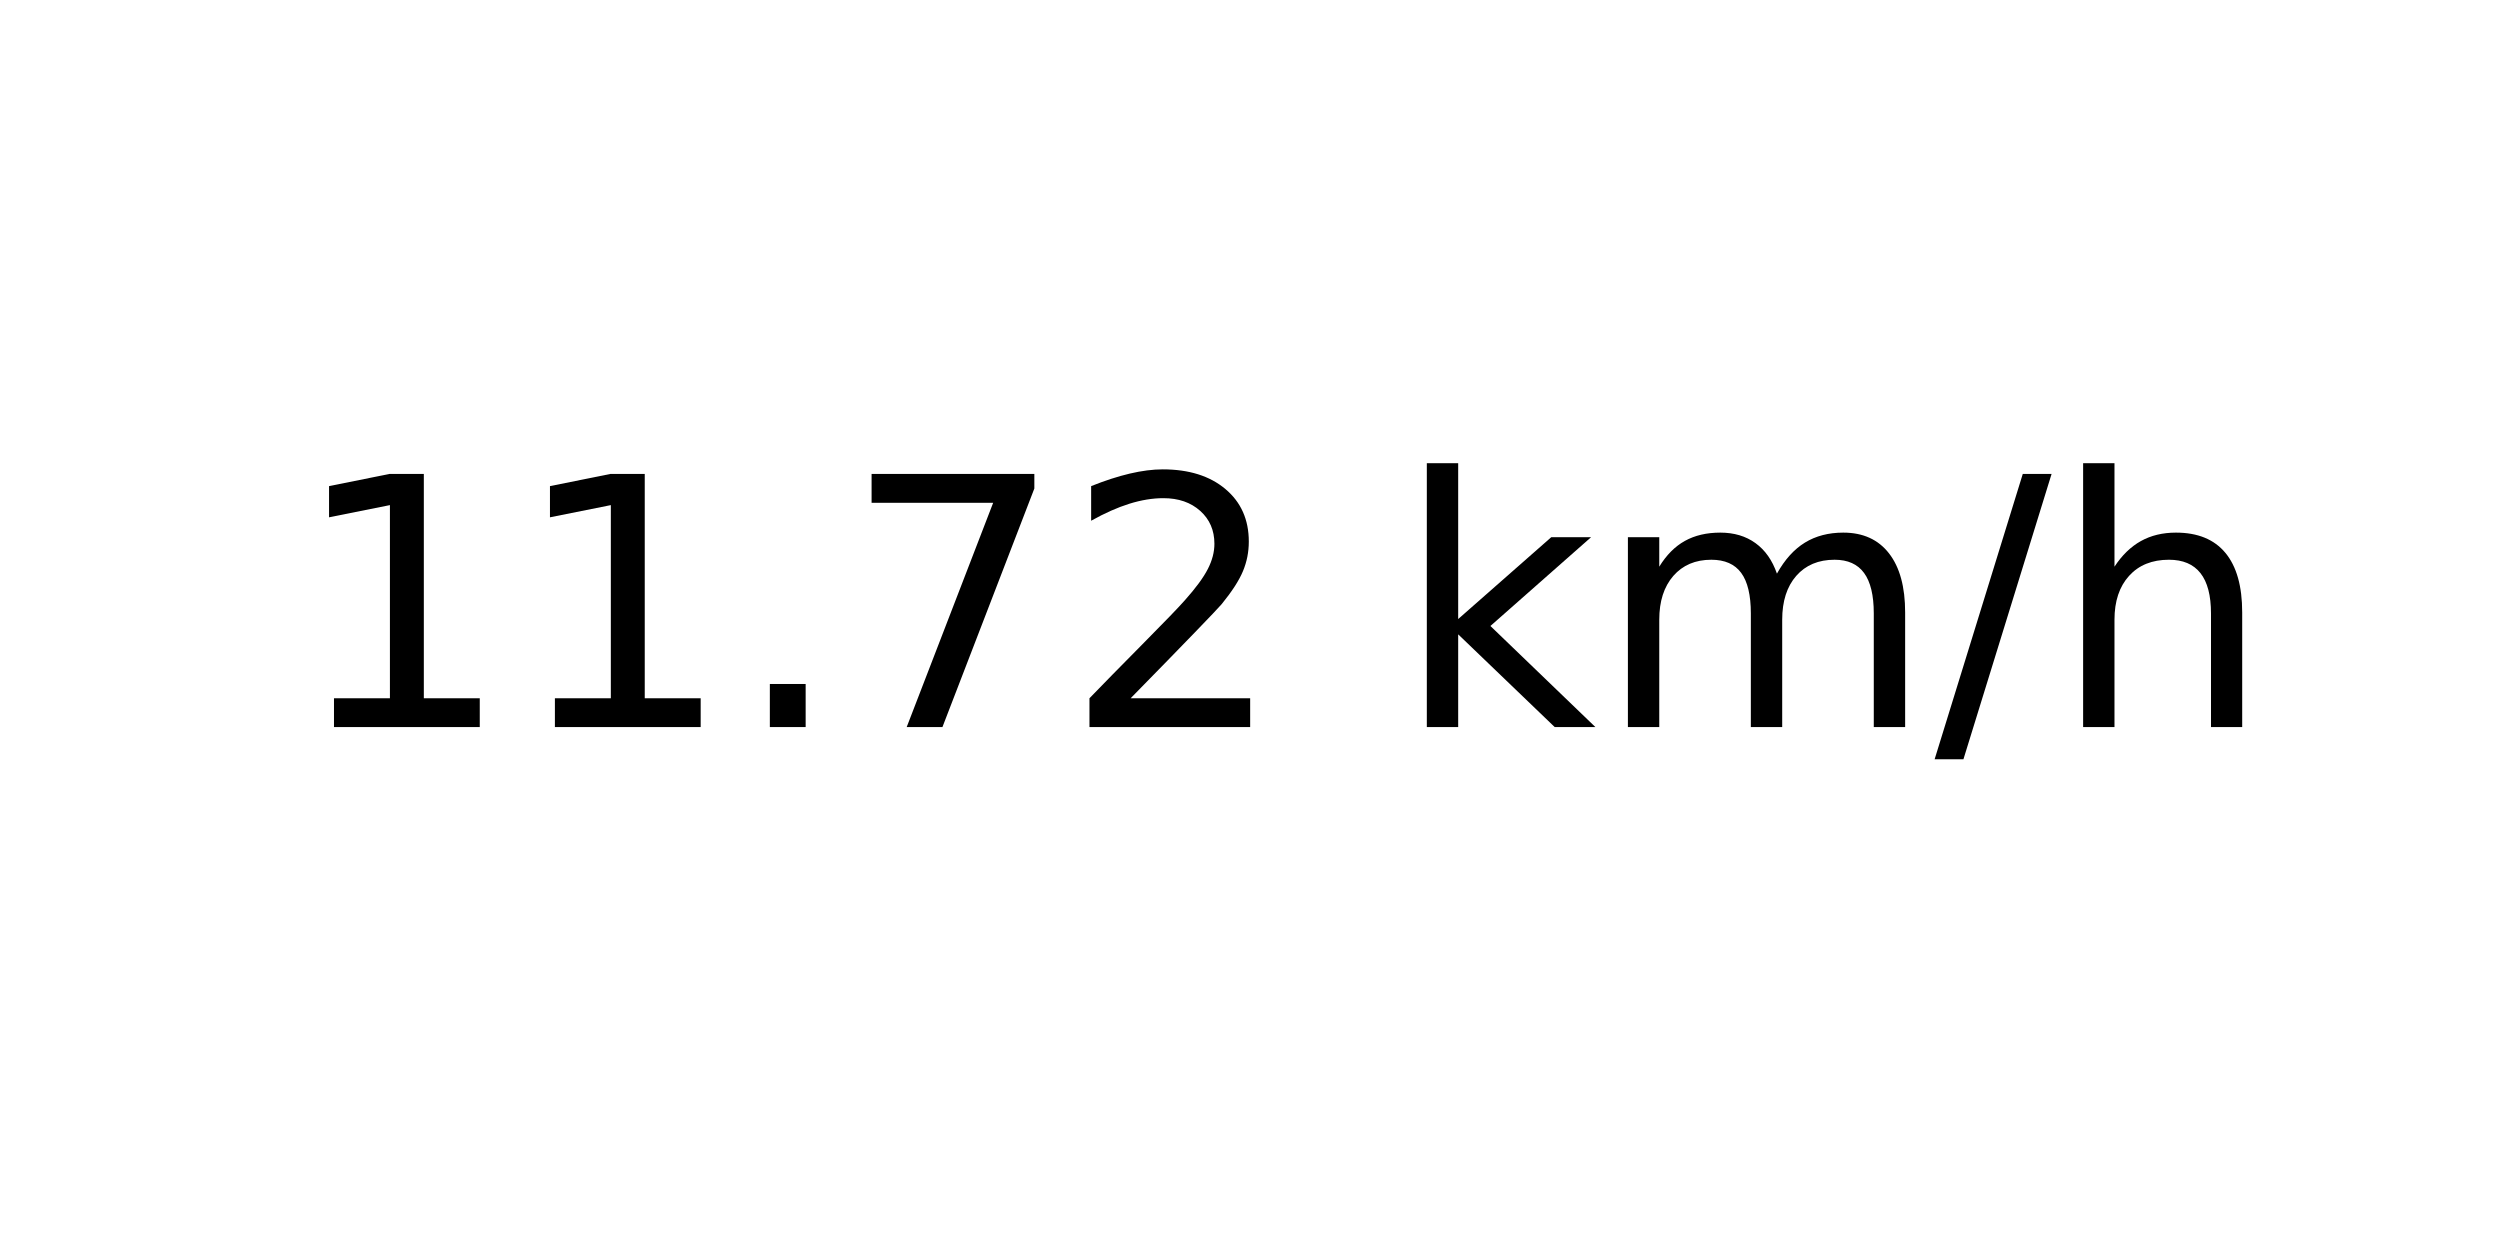
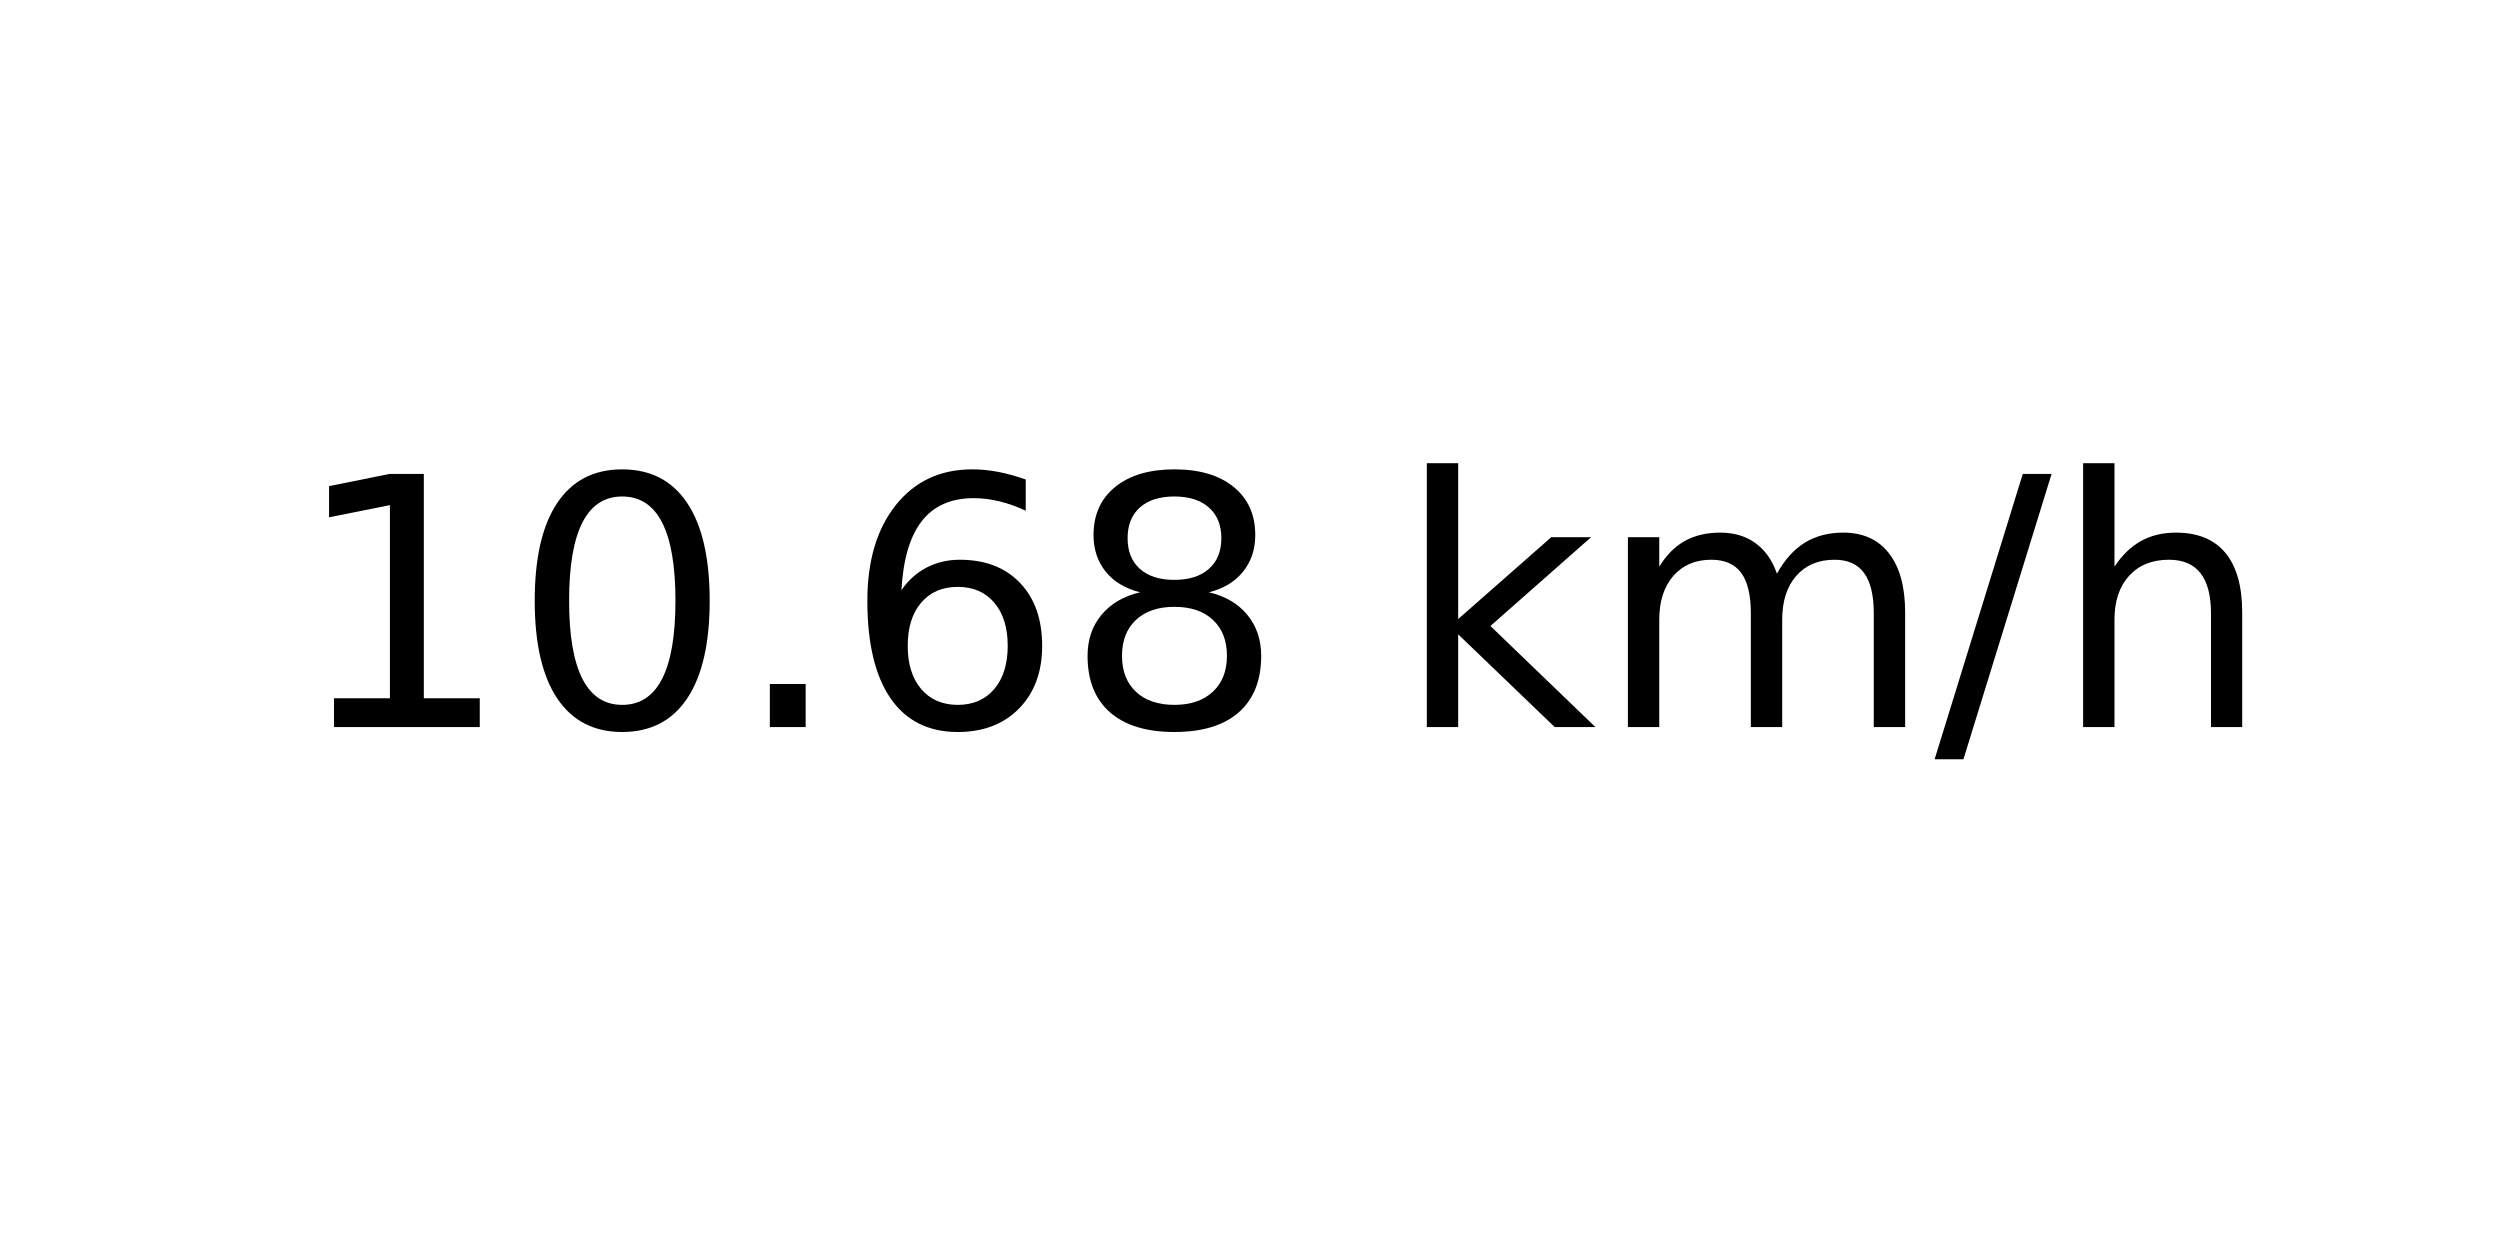
<svg xmlns="http://www.w3.org/2000/svg" xmlns:xlink="http://www.w3.org/1999/xlink" width="72pt" height="36pt" viewBox="0 0 72 36" version="1.1">
  <defs>
    <style type="text/css">*{stroke-linejoin: round; stroke-linecap: butt}</style>
  </defs>
  <g id="figure_1">
    <g id="axes_1">
      <g id="text_1">
        <g transform="translate(8.378125 20.93937) scale(0.1 -0.1)">
          <defs>
            <path id="DejaVuSans-31" d="M 794 531  L 1825 531  L 1825 4091  L 703 3866  L 703 4441  L 1819 4666  L 2450 4666  L 2450 531  L 3481 531  L 3481 0  L 794 0  L 794 531  z " transform="scale(0.015625)" />
+             <path id="DejaVuSans-30" d="M 2034 4250  Q 1547 4250 1301 3770  Q 1056 3291 1056 2328  Q 1056 1369 1301 889  Q 1547 409 2034 409  Q 2525 409 2770 889  Q 3016 1369 3016 2328  Q 3016 3291 2770 3770  Q 2525 4250 2034 4250  z M 2034 4750  Q 2819 4750 3233 4129  Q 3647 3509 3647 2328  Q 3647 1150 3233 529  Q 2819 -91 2034 -91  Q 1250 -91 836 529  Q 422 1150 422 2328  Q 422 3509 836 4129  Q 1250 4750 2034 4750  z " transform="scale(0.015625)" />
            <path id="DejaVuSans-2e" d="M 684 794  L 1344 794  L 1344 0  L 684 0  L 684 794  z " transform="scale(0.015625)" />
-             <path id="DejaVuSans-37" d="M 525 4666  L 3525 4666  L 3525 4397  L 1831 0  L 1172 0  L 2766 4134  L 525 4134  L 525 4666  z " transform="scale(0.015625)" />
-             <path id="DejaVuSans-32" d="M 1228 531  L 3431 531  L 3431 0  L 469 0  L 469 531  Q 828 903 1448 1529  Q 2069 2156 2228 2338  Q 2531 2678 2651 2914  Q 2772 3150 2772 3378  Q 2772 3750 2511 3984  Q 2250 4219 1831 4219  Q 1534 4219 1204 4116  Q 875 4013 500 3803  L 500 4441  Q 881 4594 1212 4672  Q 1544 4750 1819 4750  Q 2544 4750 2975 4387  Q 3406 4025 3406 3419  Q 3406 3131 3298 2873  Q 3191 2616 2906 2266  Q 2828 2175 2409 1742  Q 1991 1309 1228 531  z " transform="scale(0.015625)" />
+             <path id="DejaVuSans-36" d="M 2113 2584  Q 1688 2584 1439 2293  Q 1191 2003 1191 1497  Q 1191 994 1439 701  Q 1688 409 2113 409  Q 2538 409 2786 701  Q 3034 994 3034 1497  Q 3034 2003 2786 2293  Q 2538 2584 2113 2584  z M 3366 4563  L 3366 3988  Q 3128 4100 2886 4159  Q 2644 4219 2406 4219  Q 1781 4219 1451 3797  Q 1122 3375 1075 2522  Q 1259 2794 1537 2939  Q 1816 3084 2150 3084  Q 2853 3084 3261 2657  Q 3669 2231 3669 1497  Q 3669 778 3244 343  Q 2819 -91 2113 -91  Q 1303 -91 875 529  Q 447 1150 447 2328  Q 447 3434 972 4092  Q 1497 4750 2381 4750  Q 2619 4750 2861 4703  Q 3103 4656 3366 4563  z " transform="scale(0.015625)" />
+             <path id="DejaVuSans-38" d="M 2034 2216  Q 1584 2216 1326 1975  Q 1069 1734 1069 1313  Q 1069 891 1326 650  Q 1584 409 2034 409  Q 2484 409 2743 651  Q 3003 894 3003 1313  Q 3003 1734 2745 1975  Q 2488 2216 2034 2216  z M 1403 2484  Q 997 2584 770 2862  Q 544 3141 544 3541  Q 544 4100 942 4425  Q 1341 4750 2034 4750  Q 2731 4750 3128 4425  Q 3525 4100 3525 3541  Q 3525 3141 3298 2862  Q 3072 2584 2669 2484  Q 3125 2378 3379 2068  Q 3634 1759 3634 1313  Q 3634 634 3220 271  Q 2806 -91 2034 -91  Q 1263 -91 848 271  Q 434 634 434 1313  Q 434 1759 690 2068  Q 947 2378 1403 2484  z M 1172 3481  Q 1172 3119 1398 2916  Q 1625 2713 2034 2713  Q 2441 2713 2670 2916  Q 2900 3119 2900 3481  Q 2900 3844 2670 4047  Q 2441 4250 2034 4250  Q 1625 4250 1398 4047  Q 1172 3844 1172 3481  z " transform="scale(0.015625)" />
            <path id="DejaVuSans-20" transform="scale(0.015625)" />
            <path id="DejaVuSans-6b" d="M 581 4863  L 1159 4863  L 1159 1991  L 2875 3500  L 3609 3500  L 1753 1863  L 3688 0  L 2938 0  L 1159 1709  L 1159 0  L 581 0  L 581 4863  z " transform="scale(0.015625)" />
            <path id="DejaVuSans-6d" d="M 3328 2828  Q 3544 3216 3844 3400  Q 4144 3584 4550 3584  Q 5097 3584 5394 3201  Q 5691 2819 5691 2113  L 5691 0  L 5113 0  L 5113 2094  Q 5113 2597 4934 2840  Q 4756 3084 4391 3084  Q 3944 3084 3684 2787  Q 3425 2491 3425 1978  L 3425 0  L 2847 0  L 2847 2094  Q 2847 2600 2669 2842  Q 2491 3084 2119 3084  Q 1678 3084 1418 2786  Q 1159 2488 1159 1978  L 1159 0  L 581 0  L 581 3500  L 1159 3500  L 1159 2956  Q 1356 3278 1631 3431  Q 1906 3584 2284 3584  Q 2666 3584 2933 3390  Q 3200 3197 3328 2828  z " transform="scale(0.015625)" />
            <path id="DejaVuSans-2f" d="M 1625 4666  L 2156 4666  L 531 -594  L 0 -594  L 1625 4666  z " transform="scale(0.015625)" />
            <path id="DejaVuSans-68" d="M 3513 2113  L 3513 0  L 2938 0  L 2938 2094  Q 2938 2591 2744 2837  Q 2550 3084 2163 3084  Q 1697 3084 1428 2787  Q 1159 2491 1159 1978  L 1159 0  L 581 0  L 581 4863  L 1159 4863  L 1159 2956  Q 1366 3272 1645 3428  Q 1925 3584 2291 3584  Q 2894 3584 3203 3211  Q 3513 2838 3513 2113  z " transform="scale(0.015625)" />
          </defs>
          <use xlink:href="#DejaVuSans-31" />
-           <use xlink:href="#DejaVuSans-31" x="63.623" />
+           <use xlink:href="#DejaVuSans-30" x="63.623" />
          <use xlink:href="#DejaVuSans-2e" x="127.246" />
-           <use xlink:href="#DejaVuSans-37" x="159.033" />
-           <use xlink:href="#DejaVuSans-32" x="222.656" />
+           <use xlink:href="#DejaVuSans-36" x="159.033" />
+           <use xlink:href="#DejaVuSans-38" x="222.656" />
          <use xlink:href="#DejaVuSans-20" x="286.279" />
          <use xlink:href="#DejaVuSans-6b" x="318.066" />
          <use xlink:href="#DejaVuSans-6d" x="375.977" />
          <use xlink:href="#DejaVuSans-2f" x="473.389" />
          <use xlink:href="#DejaVuSans-68" x="507.08" />
        </g>
      </g>
    </g>
  </g>
</svg>
